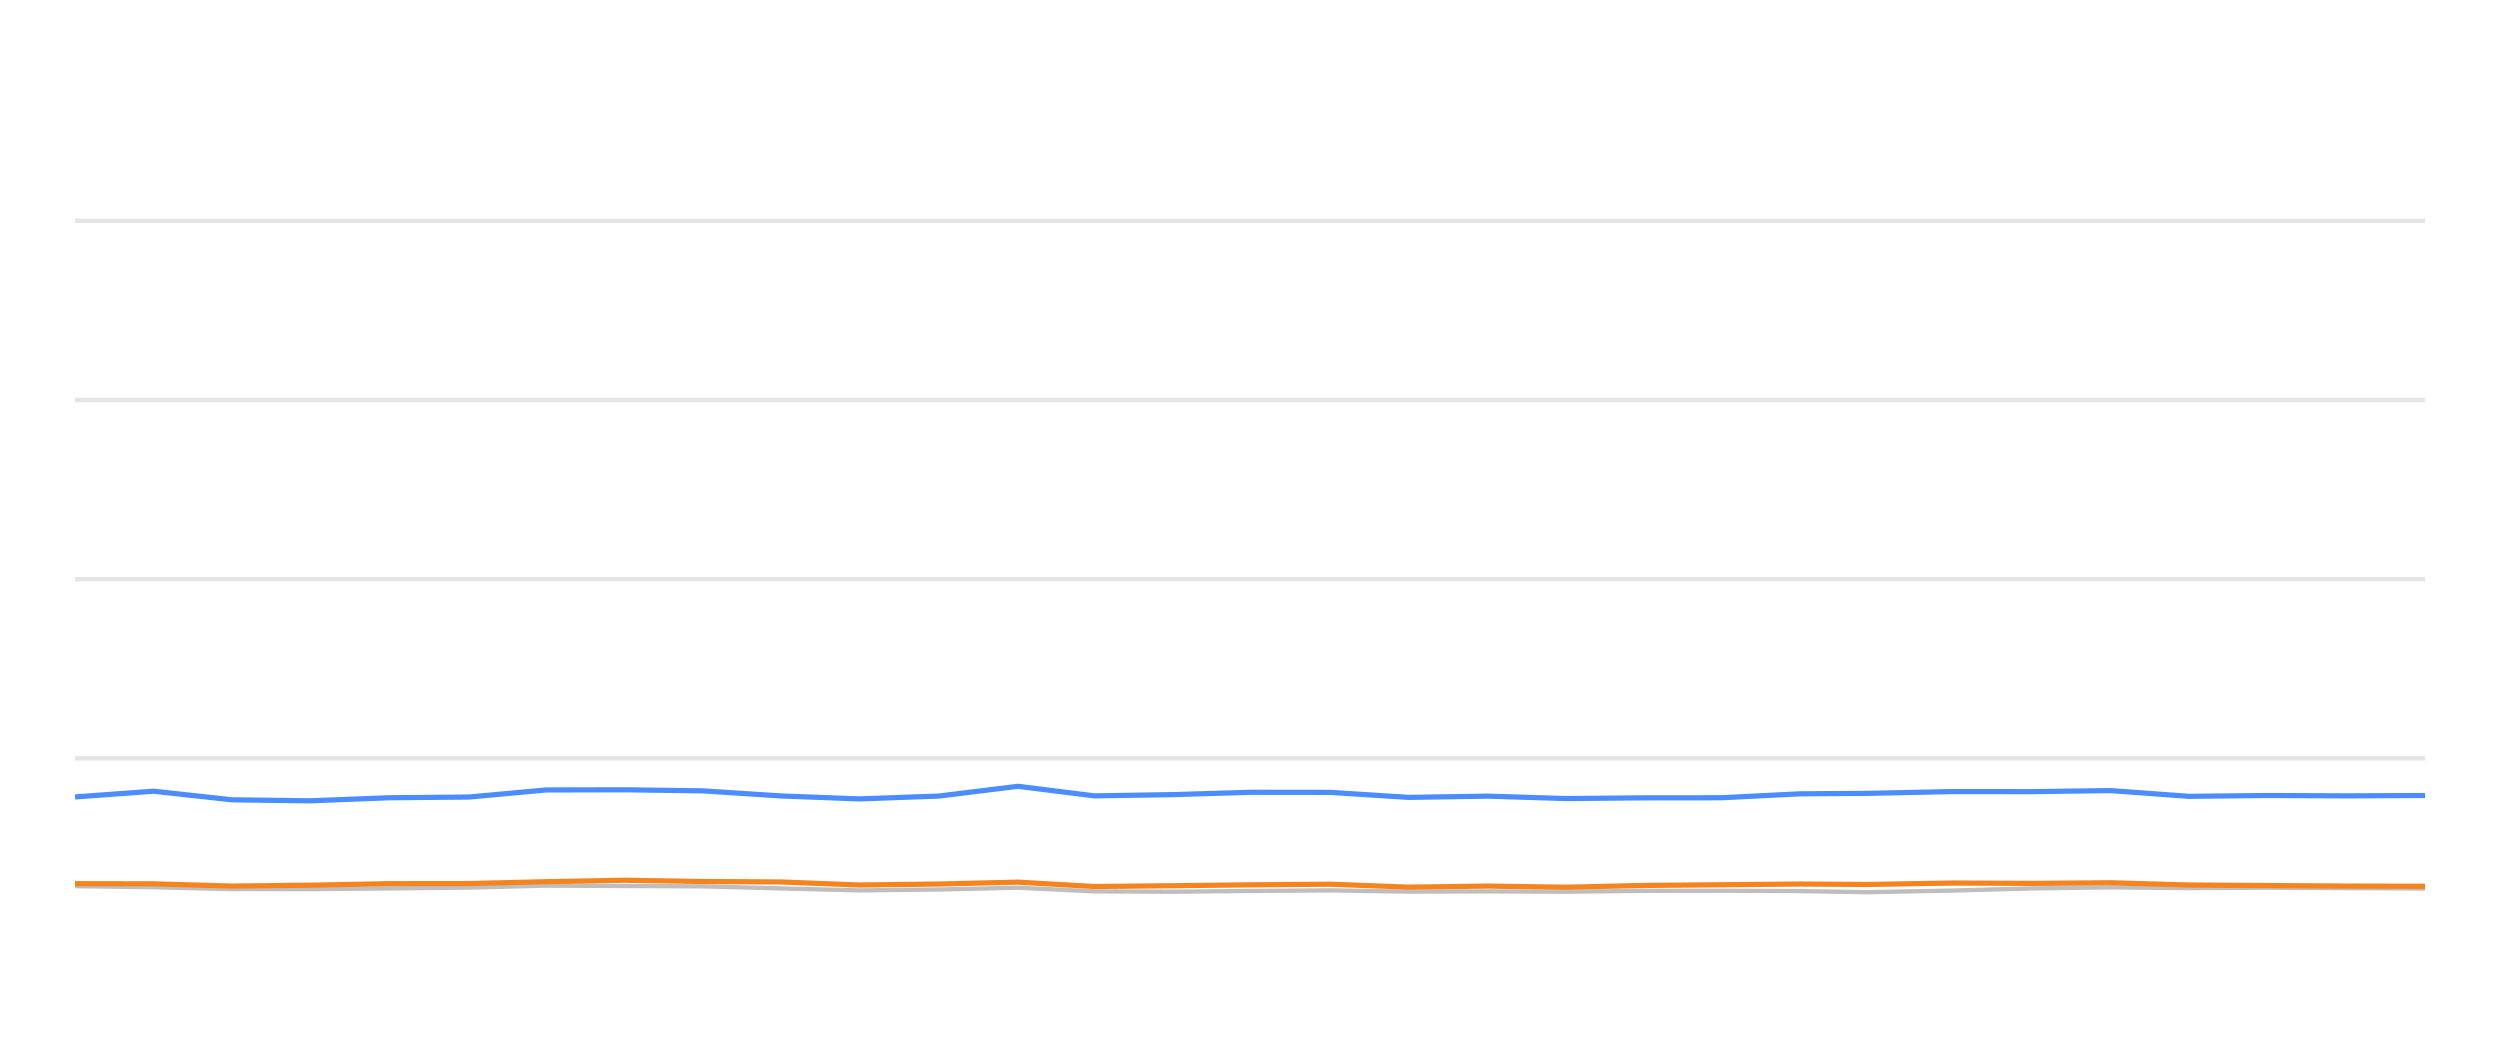
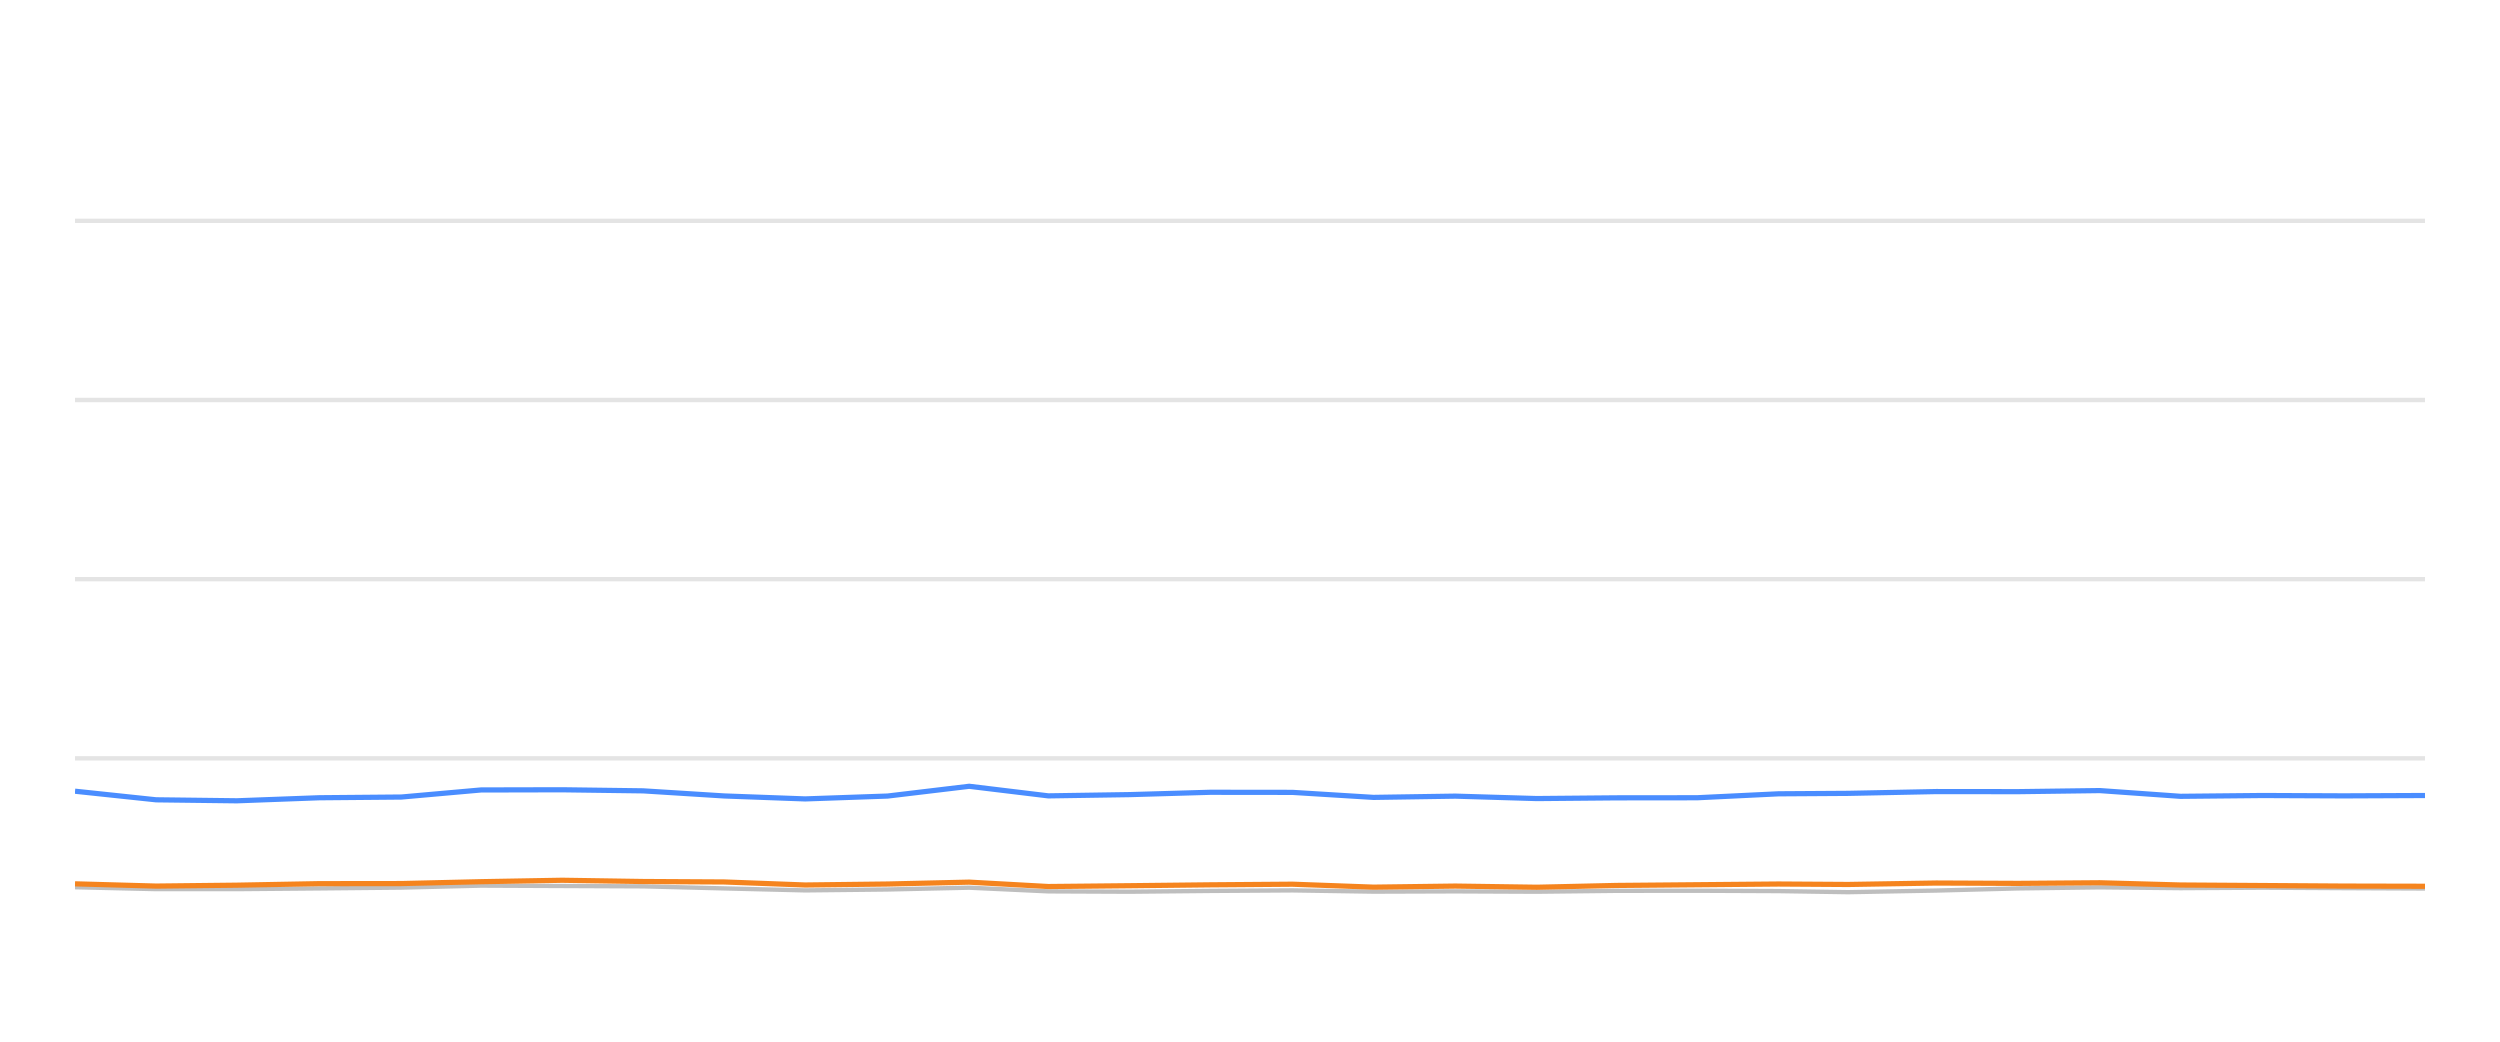
<svg xmlns="http://www.w3.org/2000/svg" width="288pt" height="120pt" viewBox="0 0 288 120" version="1.1">
  <defs>
    <style type="text/css">*{stroke-linejoin: round; stroke-linecap: butt}</style>
  </defs>
  <g id="figure_1">
    <g id="patch_1">
      <path d="M 0 120  L 288 120  L 288 0  L 0 0  L 0 120  z " style="fill: none; opacity: 0" />
    </g>
    <g id="axes_1">
      <g id="patch_2">
        <path d="M 8.64 108  L 279.36 108  L 279.36 4.8  L 8.64 4.8  L 8.64 108  z " style="fill: none" />
      </g>
      <g id="matplotlib.axis_1" />
      <g id="matplotlib.axis_2" />
      <g id="line2d_1">
-         <path d="M 8.64 87.36  L 279.36 87.36  " clip-path="url(#pb7fe0c01df)" style="fill: none; stroke: #b2b2b2; stroke-opacity: 0.35; stroke-width: 0.5; stroke-linecap: square" />
+         <path d="M 8.64 87.36  L 279.36 87.36  " clip-path="url(#p17aa8bf72e)" style="fill: none; stroke: #b2b2b2; stroke-opacity: 0.35; stroke-width: 0.5; stroke-linecap: square" />
      </g>
      <g id="line2d_2">
-         <path d="M 8.64 66.72  L 279.36 66.72  " clip-path="url(#pb7fe0c01df)" style="fill: none; stroke: #b2b2b2; stroke-opacity: 0.35; stroke-width: 0.5; stroke-linecap: square" />
+         <path d="M 8.64 66.72  L 279.36 66.72  " clip-path="url(#p17aa8bf72e)" style="fill: none; stroke: #b2b2b2; stroke-opacity: 0.35; stroke-width: 0.5; stroke-linecap: square" />
      </g>
      <g id="line2d_3">
-         <path d="M 8.64 46.08  L 279.36 46.08  " clip-path="url(#pb7fe0c01df)" style="fill: none; stroke: #b2b2b2; stroke-opacity: 0.35; stroke-width: 0.5; stroke-linecap: square" />
+         <path d="M 8.64 46.08  L 279.36 46.08  " clip-path="url(#p17aa8bf72e)" style="fill: none; stroke: #b2b2b2; stroke-opacity: 0.35; stroke-width: 0.5; stroke-linecap: square" />
      </g>
      <g id="line2d_4">
-         <path d="M 8.64 25.44  L 279.36 25.44  " clip-path="url(#pb7fe0c01df)" style="fill: none; stroke: #b2b2b2; stroke-opacity: 0.35; stroke-width: 0.5; stroke-linecap: square" />
+         <path d="M 8.64 25.44  L 279.36 25.44  " clip-path="url(#p17aa8bf72e)" style="fill: none; stroke: #b2b2b2; stroke-opacity: 0.35; stroke-width: 0.5; stroke-linecap: square" />
      </g>
      <g id="line2d_5">
-         <path d="M 8.64 102.087  L 17.694 102.21  L 26.727 102.427  L 35.714 102.427  L 44.882 102.345  L 54.036 102.252  L 62.903 102.025  L 71.941 102.066  L 80.959 102.107  L 89.986 102.345  L 98.994 102.572  L 108.174 102.468  L 117.258 102.262  L 126.072 102.685  L 135.127 102.726  L 144.096 102.634  L 153.254 102.572  L 162.282 102.716  L 171.389 102.685  L 180.463 102.726  L 189.309 102.623  L 198.31 102.613  L 207.372 102.654  L 215.124 102.778  L 224.938 102.592  L 234.07 102.345  L 243.149 102.221  L 252.136 102.314  L 261.285 102.262  L 270.337 102.314  L 279.36 102.355  " clip-path="url(#pb7fe0c01df)" style="fill: none; stroke: #bebebe; stroke-width: 0.5; stroke-linecap: round" />
+         <path d="M 8.64 102.21  L 17.986 102.427  L 27.284 102.427  L 36.768 102.345  L 46.239 102.252  L 55.413 102.025  L 64.764 102.066  L 74.094 102.107  L 83.433 102.345  L 92.753 102.572  L 102.25 102.468  L 111.649 102.262  L 120.768 102.685  L 130.137 102.726  L 139.416 102.634  L 148.89 102.572  L 158.231 102.716  L 167.653 102.685  L 177.041 102.726  L 186.193 102.623  L 195.505 102.613  L 204.881 102.654  L 212.901 102.778  L 223.055 102.592  L 232.503 102.345  L 241.896 102.221  L 251.194 102.314  L 260.659 102.262  L 270.025 102.314  L 279.36 102.355  " clip-path="url(#p17aa8bf72e)" style="fill: none; stroke: #bebebe; stroke-width: 0.5; stroke-linecap: round" />
      </g>
      <g id="line2d_6">
-         <path d="M 8.64 91.808  L 17.694 91.147  L 26.727 92.138  L 35.714 92.252  L 44.882 91.901  L 54.036 91.818  L 62.903 91.003  L 71.941 90.982  L 80.959 91.106  L 89.986 91.694  L 98.994 92.035  L 108.174 91.705  L 117.258 90.58  L 126.072 91.684  L 135.127 91.54  L 144.096 91.271  L 153.254 91.282  L 162.282 91.86  L 171.389 91.715  L 180.463 91.994  L 189.309 91.911  L 198.31 91.901  L 207.372 91.447  L 215.124 91.395  L 224.938 91.189  L 234.07 91.199  L 243.149 91.075  L 252.136 91.736  L 261.285 91.643  L 270.337 91.684  L 279.36 91.643  " clip-path="url(#pb7fe0c01df)" style="fill: none; stroke: #4a8dff; stroke-width: 0.6" />
+         <path d="M 8.64 91.147  L 17.986 92.138  L 27.284 92.252  L 36.768 91.901  L 46.239 91.818  L 55.413 91.003  L 64.764 90.982  L 74.094 91.106  L 83.433 91.694  L 92.753 92.035  L 102.25 91.705  L 111.649 90.58  L 120.768 91.684  L 130.137 91.54  L 139.416 91.271  L 148.89 91.282  L 158.231 91.86  L 167.653 91.715  L 177.041 91.994  L 186.193 91.911  L 195.505 91.901  L 204.881 91.447  L 212.901 91.395  L 223.055 91.189  L 232.503 91.199  L 241.896 91.075  L 251.194 91.736  L 260.659 91.643  L 270.025 91.684  L 279.36 91.643  " clip-path="url(#p17aa8bf72e)" style="fill: none; stroke: #4a8dff; stroke-width: 0.6" />
      </g>
      <g id="line2d_7">
-         <path d="M 8.64 101.798  L 17.694 101.818  L 26.727 102.076  L 35.714 101.973  L 44.882 101.798  L 54.036 101.787  L 62.903 101.571  L 71.941 101.406  L 80.959 101.55  L 89.986 101.602  L 98.994 101.952  L 108.174 101.839  L 117.258 101.622  L 126.072 102.128  L 135.127 102.035  L 144.096 101.932  L 153.254 101.86  L 162.282 102.2  L 171.389 102.076  L 180.463 102.21  L 189.309 102.004  L 198.31 101.922  L 207.372 101.839  L 215.124 101.891  L 224.938 101.725  L 234.07 101.767  L 243.149 101.694  L 252.136 101.952  L 261.285 102.014  L 270.337 102.076  L 279.36 102.097  " clip-path="url(#pb7fe0c01df)" style="fill: none; stroke: #f5841e; stroke-width: 0.6" />
+         <path d="M 8.64 101.818  L 17.986 102.076  L 27.284 101.973  L 36.768 101.798  L 46.239 101.787  L 55.413 101.571  L 64.764 101.406  L 74.094 101.55  L 83.433 101.602  L 92.753 101.952  L 102.25 101.839  L 111.649 101.622  L 120.768 102.128  L 130.137 102.035  L 139.416 101.932  L 148.89 101.86  L 158.231 102.2  L 167.653 102.076  L 177.041 102.21  L 186.193 102.004  L 195.505 101.922  L 204.881 101.839  L 212.901 101.891  L 223.055 101.725  L 232.503 101.767  L 241.896 101.694  L 251.194 101.952  L 260.659 102.014  L 270.025 102.076  L 279.36 102.097  " clip-path="url(#p17aa8bf72e)" style="fill: none; stroke: #f5841e; stroke-width: 0.6" />
      </g>
    </g>
  </g>
  <defs>
-     <clipPath id="pb7fe0c01df">
+     <clipPath id="p17aa8bf72e">
      <rect x="8.64" y="4.8" width="270.72" height="103.2" />
    </clipPath>
  </defs>
</svg>
